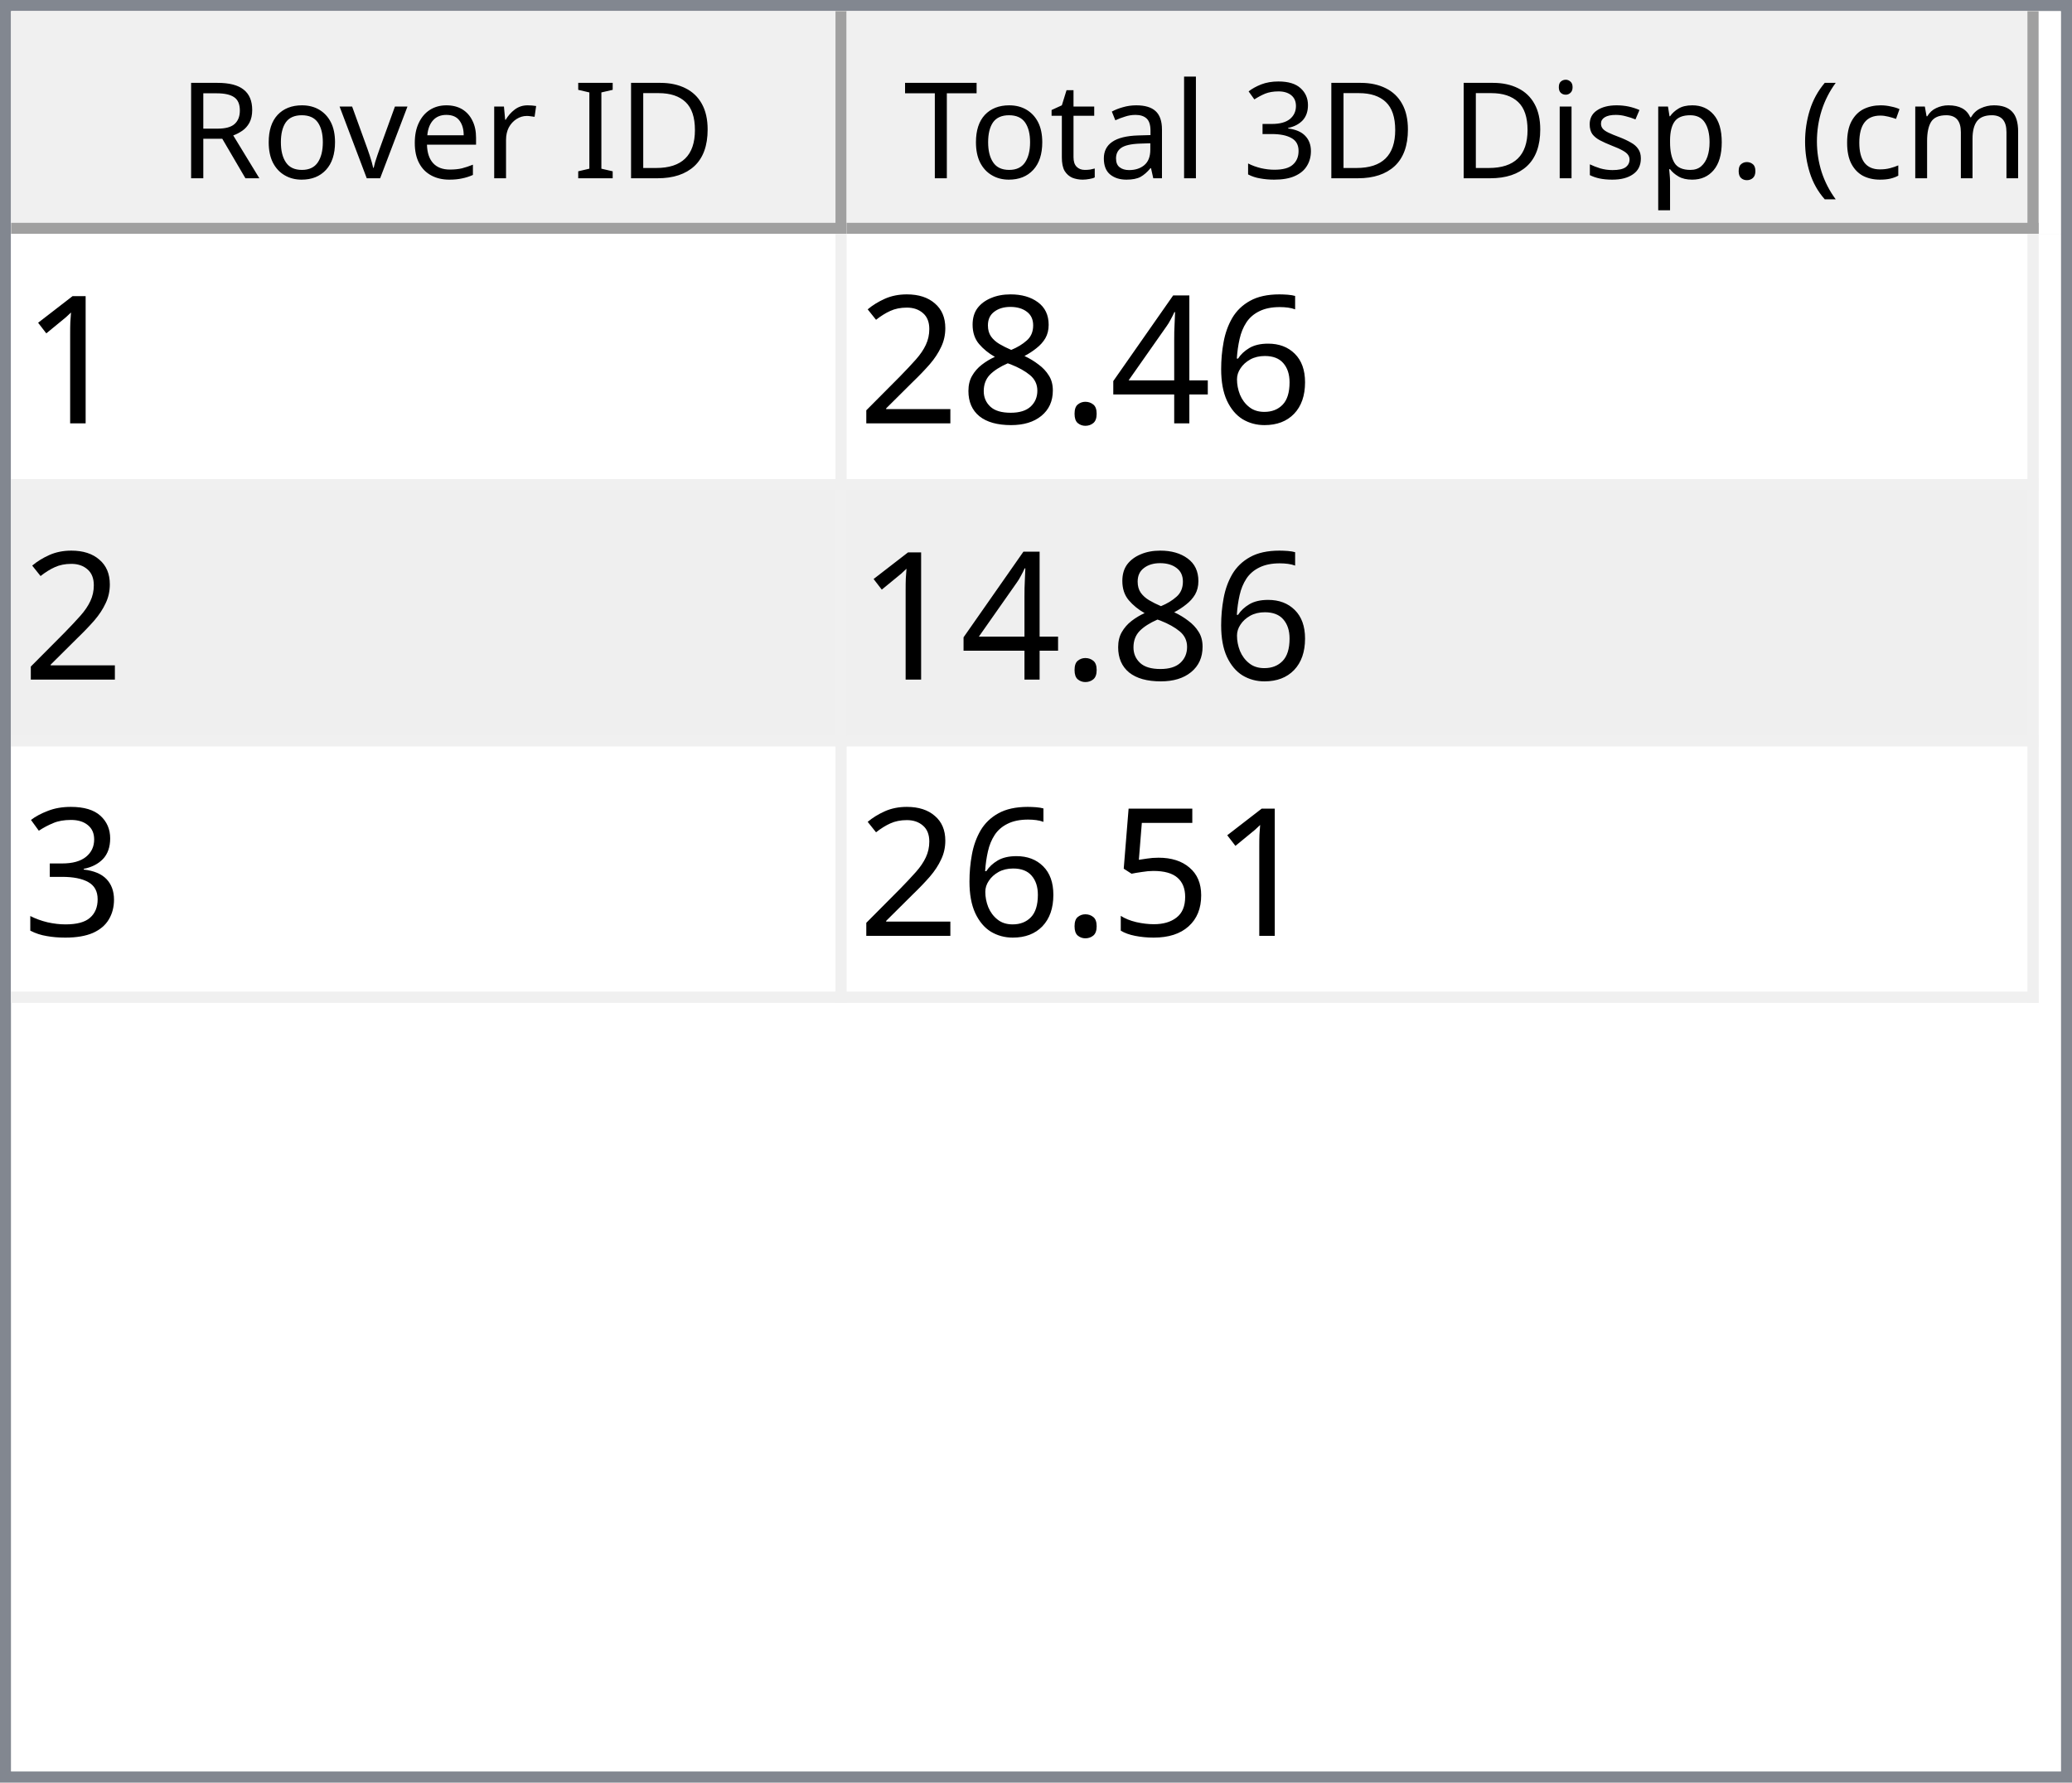
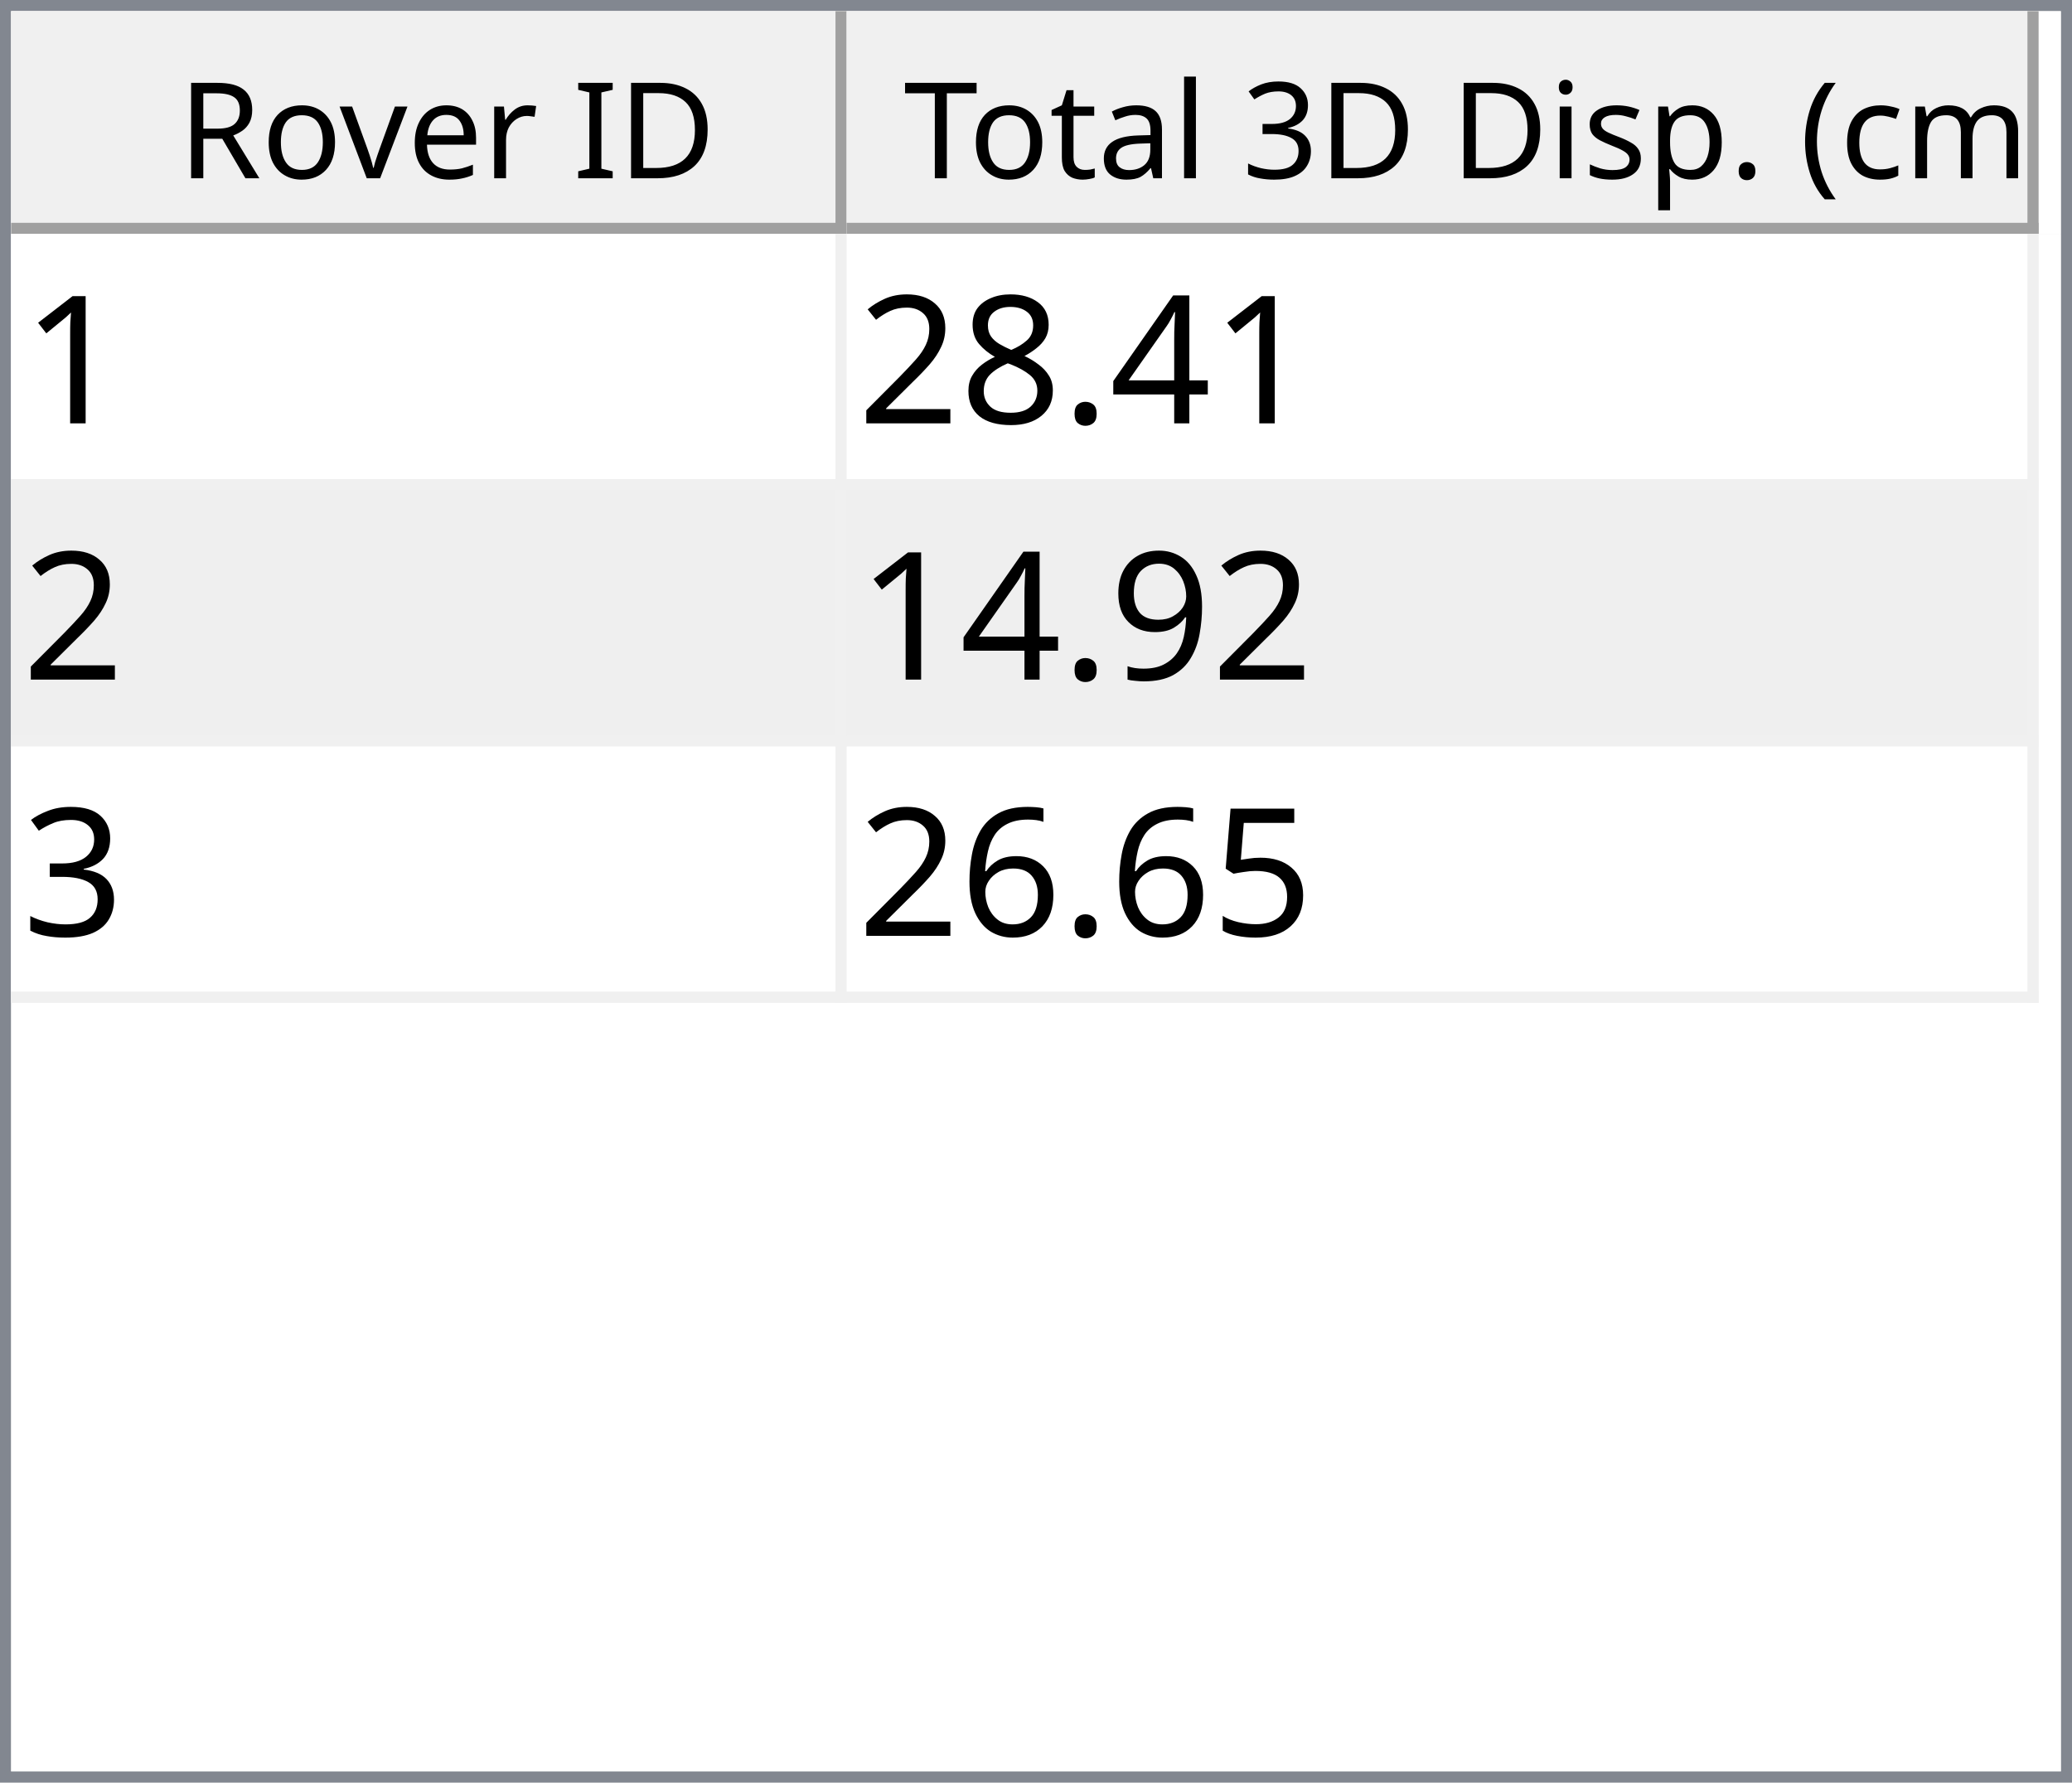
<svg xmlns="http://www.w3.org/2000/svg" style="fill-opacity:1; color-rendering:auto; color-interpolation:auto; text-rendering:auto; stroke:black; stroke-linecap:square; stroke-miterlimit:10; shape-rendering:auto; stroke-opacity:1; fill:black; stroke-dasharray:none; font-weight:normal; stroke-width:1; font-family:'Dialog'; font-style:normal; stroke-linejoin:miter; font-size:12px; stroke-dashoffset:0; image-rendering:auto;" width="186" height="160">
  <defs id="genericDefs" />
  <g>
    <defs id="defs1">
      <clipPath clipPathUnits="userSpaceOnUse" id="clipPath1">
        <path d="M0 0 L186 0 L186 160 L0 160 L0 0 Z" />
      </clipPath>
      <clipPath clipPathUnits="userSpaceOnUse" id="clipPath2">
        <path d="M0 0 L0 160 L186 160 L186 0 Z" />
      </clipPath>
      <clipPath clipPathUnits="userSpaceOnUse" id="clipPath3">
        <path d="M0 0 L0 20 L184 20 L184 0 Z" />
      </clipPath>
      <clipPath clipPathUnits="userSpaceOnUse" id="clipPath4">
        <path d="M0 0 L0 20 L75 20 L75 0 Z" />
      </clipPath>
      <clipPath clipPathUnits="userSpaceOnUse" id="clipPath5">
        <path d="M1 1 L1 19 L74 19 L74 1 Z" />
      </clipPath>
      <clipPath clipPathUnits="userSpaceOnUse" id="clipPath6">
        <path d="M0 0 L0 18 L73 18 L73 0 Z" />
      </clipPath>
      <clipPath clipPathUnits="userSpaceOnUse" id="clipPath7">
        <path d="M-0.5 -0.5 L-0.5 19.5 L74.5 19.5 L74.5 -0.5 Z" />
      </clipPath>
      <clipPath clipPathUnits="userSpaceOnUse" id="clipPath8">
        <path d="M0 0 L0 20 L107 20 L107 0 Z" />
      </clipPath>
      <clipPath clipPathUnits="userSpaceOnUse" id="clipPath9">
        <path d="M1 1 L1 19 L106 19 L106 1 Z" />
      </clipPath>
      <clipPath clipPathUnits="userSpaceOnUse" id="clipPath10">
        <path d="M0 0 L0 18 L105 18 L105 0 Z" />
      </clipPath>
      <clipPath clipPathUnits="userSpaceOnUse" id="clipPath11">
        <path d="M-0.5 -0.5 L-0.5 19.5 L106.5 19.5 L106.5 -0.5 Z" />
      </clipPath>
      <clipPath clipPathUnits="userSpaceOnUse" id="clipPath12">
        <path d="M0 0 L0 138 L184 138 L184 0 Z" />
      </clipPath>
      <clipPath clipPathUnits="userSpaceOnUse" id="clipPath13">
        <path d="M0 0 L0 69 L182 69 L182 0 Z" />
      </clipPath>
      <clipPath clipPathUnits="userSpaceOnUse" id="clipPath14">
        <path d="M-0.5 -0.5 L-0.5 68.5 L181.5 68.5 L181.5 -0.5 Z" />
      </clipPath>
      <clipPath clipPathUnits="userSpaceOnUse" id="clipPath15">
        <path d="M0 0 L0 22 L74 22 L74 0 Z" />
      </clipPath>
      <clipPath clipPathUnits="userSpaceOnUse" id="clipPath16">
        <path d="M0 0 L0 22 L106 22 L106 0 Z" />
      </clipPath>
      <font horiz-adv-x="64.551" id="font1">
        <font-face ascent="107.91" descent="25.098" units-per-em="100" style="font-style:normal; font-family:Segoe UI; font-weight:normal;" />
        <missing-glyph horiz-adv-x="64.551" d="M8.109 0 L8.109 68.266 L56.453 68.266 L56.453 0 L8.109 0 ZM15.328 7.234 L49.219 7.234 L49.219 61.031 L15.328 61.031 L15.328 7.234 Z" />
        <glyph unicode="D" horiz-adv-x="70.117" d="M9.188 0 L9.188 70.016 L28.516 70.016 Q65.531 70.016 65.531 35.891 Q65.531 19.672 55.25 9.836 Q44.969 0 27.734 0 L9.188 0 ZM17.391 62.594 L17.391 7.422 L27.828 7.422 Q41.609 7.422 49.273 14.797 Q56.938 22.172 56.938 35.688 Q56.938 62.594 28.328 62.594 L17.391 62.594 Z" />
        <glyph unicode="I" horiz-adv-x="26.611" d="M17.391 0 L9.188 0 L9.188 70.016 L17.391 70.016 L17.391 0 Z" />
        <glyph unicode=" " horiz-adv-x="27.393" d="" />
        <glyph unicode="r" horiz-adv-x="34.766" d="M34.188 41.891 Q32.078 43.5 28.125 43.5 Q23 43.5 19.555 38.672 Q16.109 33.844 16.109 25.484 L16.109 0 L8.109 0 L8.109 50 L16.109 50 L16.109 39.703 L16.312 39.703 Q18.016 44.969 21.531 47.922 Q25.047 50.875 29.391 50.875 Q32.516 50.875 34.188 50.203 L34.188 41.891 Z" />
        <glyph unicode="e" horiz-adv-x="52.295" d="M48.297 23 L12.984 23 Q13.188 14.656 17.484 10.109 Q21.781 5.562 29.297 5.562 Q37.75 5.562 44.828 11.141 L44.828 3.609 Q38.234 -1.172 27.391 -1.172 Q16.797 -1.172 10.742 5.641 Q4.688 12.453 4.688 24.812 Q4.688 36.469 11.305 43.82 Q17.922 51.172 27.734 51.172 Q37.547 51.172 42.922 44.828 Q48.297 38.484 48.297 27.203 L48.297 23 ZM40.094 29.781 Q40.047 36.719 36.75 40.578 Q33.453 44.438 27.594 44.438 Q21.922 44.438 17.969 40.383 Q14.016 36.328 13.094 29.781 L40.094 29.781 Z" />
        <glyph unicode="v" horiz-adv-x="47.9" d="M47.406 50 L27.484 0 L19.625 0 L0.688 50 L9.469 50 L22.172 13.672 Q23.578 9.672 23.922 6.688 L24.125 6.688 Q24.609 10.453 25.688 13.484 L38.969 50 L47.406 50 Z" />
        <glyph unicode="o" horiz-adv-x="58.594" d="M29 -1.172 Q17.922 -1.172 11.305 5.836 Q4.688 12.844 4.688 24.422 Q4.688 37.016 11.57 44.094 Q18.453 51.172 30.172 51.172 Q41.359 51.172 47.633 44.289 Q53.906 37.406 53.906 25.203 Q53.906 13.234 47.141 6.031 Q40.375 -1.172 29 -1.172 ZM29.594 44.438 Q21.875 44.438 17.383 39.188 Q12.891 33.938 12.891 24.703 Q12.891 15.828 17.43 10.695 Q21.969 5.562 29.594 5.562 Q37.359 5.562 41.531 10.594 Q45.703 15.625 45.703 24.906 Q45.703 34.281 41.531 39.359 Q37.359 44.438 29.594 44.438 Z" />
        <glyph unicode="R" horiz-adv-x="59.814" d="M59.375 0 L49.609 0 L37.891 19.625 Q36.281 22.359 34.766 24.289 Q33.25 26.219 31.664 27.438 Q30.078 28.656 28.25 29.219 Q26.422 29.781 24.125 29.781 L17.391 29.781 L17.391 0 L9.188 0 L9.188 70.016 L30.078 70.016 Q34.672 70.016 38.555 68.867 Q42.438 67.719 45.289 65.375 Q48.141 63.031 49.758 59.547 Q51.375 56.062 51.375 51.375 Q51.375 47.703 50.273 44.656 Q49.172 41.609 47.148 39.211 Q45.125 36.812 42.266 35.133 Q39.406 33.453 35.844 32.516 L35.844 32.328 Q37.594 31.547 38.891 30.547 Q40.188 29.547 41.359 28.18 Q42.531 26.812 43.68 25.078 Q44.828 23.344 46.234 21.047 L59.375 0 ZM17.391 62.594 L17.391 37.203 L28.516 37.203 Q31.594 37.203 34.203 38.133 Q36.812 39.062 38.719 40.797 Q40.625 42.531 41.703 45.047 Q42.781 47.562 42.781 50.688 Q42.781 56.297 39.141 59.445 Q35.5 62.594 28.609 62.594 L17.391 62.594 Z" />
        <glyph unicode=")" horiz-adv-x="30.176" d="M8.297 -15.922 L1.172 -15.922 Q16.406 2.344 16.406 26.812 Q16.406 51.469 1.078 70.016 L8.297 70.016 Q23.531 52.156 23.531 26.703 Q23.531 1.375 8.297 -15.922 Z" />
        <glyph unicode="m" horiz-adv-x="86.133" d="M79.109 0 L71.094 0 L71.094 28.719 Q71.094 37.016 68.531 40.727 Q65.969 44.438 59.906 44.438 Q54.781 44.438 51.195 39.75 Q47.609 35.062 47.609 28.516 L47.609 0 L39.594 0 L39.594 29.688 Q39.594 44.438 28.219 44.438 Q22.953 44.438 19.531 40.016 Q16.109 35.594 16.109 28.516 L16.109 0 L8.109 0 L8.109 50 L16.109 50 L16.109 42.094 L16.312 42.094 Q21.625 51.172 31.844 51.172 Q36.969 51.172 40.773 48.312 Q44.578 45.453 46 40.828 Q51.562 51.172 62.594 51.172 Q79.109 51.172 79.109 30.812 L79.109 0 Z" />
        <glyph unicode="c" horiz-adv-x="46.191" d="M42.188 2.297 Q36.422 -1.172 28.516 -1.172 Q17.828 -1.172 11.258 5.789 Q4.688 12.75 4.688 23.828 Q4.688 36.188 11.766 43.68 Q18.844 51.172 30.672 51.172 Q37.25 51.172 42.281 48.734 L42.281 40.531 Q36.719 44.438 30.375 44.438 Q22.703 44.438 17.797 38.945 Q12.891 33.453 12.891 24.516 Q12.891 15.719 17.508 10.641 Q22.125 5.562 29.891 5.562 Q36.422 5.562 42.188 9.906 L42.188 2.297 Z" />
        <glyph unicode="(" horiz-adv-x="30.176" d="M29.109 -15.922 L21.969 -15.922 Q6.844 1.375 6.844 26.703 Q6.844 52.156 21.969 70.016 L29.203 70.016 Q13.875 51.469 13.875 26.812 Q13.875 2.344 29.109 -15.922 Z" />
        <glyph unicode="." horiz-adv-x="21.68" d="M10.891 -1.078 Q8.641 -1.078 7.055 0.539 Q5.469 2.156 5.469 4.391 Q5.469 6.641 7.055 8.273 Q8.641 9.906 10.891 9.906 Q13.188 9.906 14.797 8.273 Q16.406 6.641 16.406 4.391 Q16.406 2.156 14.797 0.539 Q13.188 -1.078 10.891 -1.078 Z" />
        <glyph unicode="p" horiz-adv-x="58.789" d="M16.312 7.234 L16.109 7.234 L16.109 -23 L8.109 -23 L8.109 50 L16.109 50 L16.109 41.219 L16.312 41.219 Q22.219 51.172 33.594 51.172 Q43.266 51.172 48.688 44.461 Q54.109 37.75 54.109 26.469 Q54.109 13.922 48 6.375 Q41.891 -1.172 31.297 -1.172 Q21.578 -1.172 16.312 7.234 ZM16.109 27.391 L16.109 20.406 Q16.109 14.203 20.141 9.883 Q24.172 5.562 30.375 5.562 Q37.641 5.562 41.773 11.133 Q45.906 16.703 45.906 26.609 Q45.906 34.969 42.047 39.703 Q38.188 44.438 31.594 44.438 Q24.609 44.438 20.359 39.578 Q16.109 34.719 16.109 27.391 Z" />
        <glyph unicode="s" horiz-adv-x="42.432" d="M5.078 1.812 L5.078 10.406 Q11.625 5.562 19.484 5.562 Q30.031 5.562 30.031 12.594 Q30.031 14.594 29.125 15.992 Q28.219 17.391 26.68 18.461 Q25.141 19.531 23.07 20.383 Q21 21.234 18.609 22.172 Q15.281 23.484 12.766 24.828 Q10.25 26.172 8.57 27.859 Q6.891 29.547 6.031 31.695 Q5.172 33.844 5.172 36.719 Q5.172 40.234 6.789 42.945 Q8.406 45.656 11.086 47.484 Q13.766 49.312 17.211 50.242 Q20.656 51.172 24.312 51.172 Q30.812 51.172 35.938 48.922 L35.938 40.828 Q30.422 44.438 23.25 44.438 Q21 44.438 19.195 43.922 Q17.391 43.406 16.094 42.477 Q14.797 41.547 14.086 40.258 Q13.375 38.969 13.375 37.406 Q13.375 35.453 14.086 34.133 Q14.797 32.812 16.164 31.789 Q17.531 30.766 19.484 29.938 Q21.438 29.109 23.922 28.125 Q27.25 26.859 29.883 25.516 Q32.516 24.172 34.375 22.484 Q36.234 20.797 37.234 18.602 Q38.234 16.406 38.234 13.375 Q38.234 9.672 36.602 6.938 Q34.969 4.203 32.234 2.398 Q29.5 0.594 25.93 -0.289 Q22.359 -1.172 18.453 -1.172 Q10.75 -1.172 5.078 1.812 Z" />
        <glyph unicode="i" horiz-adv-x="24.219" d="M12.203 62.703 Q10.062 62.703 8.547 64.164 Q7.031 65.625 7.031 67.875 Q7.031 70.125 8.547 71.609 Q10.062 73.094 12.203 73.094 Q14.406 73.094 15.945 71.609 Q17.484 70.125 17.484 67.875 Q17.484 65.719 15.945 64.211 Q14.406 62.703 12.203 62.703 ZM16.109 0 L8.109 0 L8.109 50 L16.109 50 L16.109 0 Z" />
        <glyph unicode="3" horiz-adv-x="53.906" d="M46.531 19.828 Q46.531 15.094 44.75 11.211 Q42.969 7.328 39.719 4.57 Q36.469 1.812 31.93 0.297 Q27.391 -1.219 21.922 -1.219 Q11.922 -1.219 6 2.594 L6 11.188 Q13.094 5.609 22.219 5.609 Q25.875 5.609 28.828 6.539 Q31.781 7.469 33.906 9.227 Q36.031 10.984 37.18 13.477 Q38.328 15.969 38.328 19.094 Q38.328 32.812 18.797 32.812 L12.984 32.812 L12.984 39.594 L18.5 39.594 Q35.797 39.594 35.797 52.484 Q35.797 64.406 22.609 64.406 Q15.188 64.406 8.688 59.422 L8.688 67.188 Q15.375 71.188 24.609 71.188 Q29 71.188 32.57 69.969 Q36.141 68.75 38.68 66.555 Q41.219 64.359 42.609 61.281 Q44 58.203 44 54.5 Q44 40.672 30.031 36.719 L30.031 36.531 Q33.594 36.141 36.625 34.797 Q39.656 33.453 41.852 31.305 Q44.047 29.156 45.289 26.25 Q46.531 23.344 46.531 19.828 Z" />
        <glyph unicode="l" horiz-adv-x="24.219" d="M16.109 0 L8.109 0 L8.109 74.031 L16.109 74.031 L16.109 0 Z" />
        <glyph unicode="a" horiz-adv-x="50.879" d="M43.891 0 L35.891 0 L35.891 7.812 L35.688 7.812 Q30.469 -1.172 20.312 -1.172 Q12.844 -1.172 8.617 2.781 Q4.391 6.734 4.391 13.281 Q4.391 27.297 20.906 29.594 L35.891 31.688 Q35.891 44.438 25.594 44.438 Q16.547 44.438 9.281 38.281 L9.281 46.484 Q16.656 51.172 26.266 51.172 Q43.891 51.172 43.891 32.516 L43.891 0 ZM35.891 25.297 L23.828 23.641 Q18.266 22.859 15.43 20.875 Q12.594 18.891 12.594 13.875 Q12.594 10.203 15.211 7.883 Q17.828 5.562 22.172 5.562 Q28.125 5.562 32.008 9.742 Q35.891 13.922 35.891 20.312 L35.891 25.297 Z" />
        <glyph unicode="t" horiz-adv-x="33.887" d="M31.297 0.484 Q28.469 -1.078 23.828 -1.078 Q10.688 -1.078 10.688 13.578 L10.688 43.172 L2.094 43.172 L2.094 50 L10.688 50 L10.688 62.203 L18.703 64.797 L18.703 50 L31.297 50 L31.297 43.172 L18.703 43.172 L18.703 14.984 Q18.703 9.969 20.414 7.82 Q22.125 5.672 26.078 5.672 Q29.109 5.672 31.297 7.328 L31.297 0.484 Z" />
        <glyph unicode="T" horiz-adv-x="52.393" d="M50.594 62.594 L30.375 62.594 L30.375 0 L22.172 0 L22.172 62.594 L2 62.594 L2 70.016 L50.594 70.016 L50.594 62.594 Z" />
      </font>
      <font horiz-adv-x="75.0" id="font2">
        <font-face ascent="100.537" descent="21.973" units-per-em="100" style="font-style:normal; font-family:sans-serif; font-weight:normal;" />
        <missing-glyph horiz-adv-x="75.0" d="M12.5 0 L12.5 62.5 L62.5 62.5 L62.5 0 L12.5 0 ZM14.062 1.562 L60.938 1.562 L60.938 60.938 L14.062 60.938 L14.062 1.562 Z" />
        <glyph unicode="1" horiz-adv-x="55.615" d="M37.25 0 L28.469 0 L28.469 56 Q25.297 52.984 20.141 49.953 Q14.984 46.922 10.891 45.406 L10.891 53.906 Q18.266 57.375 23.781 62.305 Q29.297 67.234 31.594 71.875 L37.25 71.875 L37.25 0 Z" />
-         <glyph unicode="6" horiz-adv-x="55.615" d="M49.75 54.047 L41.016 53.375 Q39.844 58.547 37.703 60.891 Q34.125 64.656 28.906 64.656 Q24.703 64.656 21.531 62.312 Q17.391 59.281 14.992 53.469 Q12.594 47.656 12.5 36.922 Q15.672 41.75 20.266 44.094 Q24.859 46.438 29.891 46.438 Q38.672 46.438 44.852 39.969 Q51.031 33.5 51.031 23.25 Q51.031 16.5 48.125 10.719 Q45.219 4.938 40.141 1.859 Q35.062 -1.219 28.609 -1.219 Q17.625 -1.219 10.695 6.859 Q3.766 14.938 3.766 33.5 Q3.766 54.25 11.422 63.672 Q18.109 71.875 29.438 71.875 Q37.891 71.875 43.289 67.141 Q48.688 62.406 49.75 54.047 ZM13.875 23.188 Q13.875 18.656 15.797 14.508 Q17.719 10.359 21.188 8.18 Q24.656 6 28.469 6 Q34.031 6 38.039 10.492 Q42.047 14.984 42.047 22.703 Q42.047 30.125 38.086 34.398 Q34.125 38.672 28.125 38.672 Q22.172 38.672 18.023 34.398 Q13.875 30.125 13.875 23.188 Z" />
        <glyph unicode="4" horiz-adv-x="55.615" d="M32.328 0 L32.328 17.141 L1.266 17.141 L1.266 25.203 L33.938 71.578 L41.109 71.578 L41.109 25.203 L50.781 25.203 L50.781 17.141 L41.109 17.141 L41.109 0 L32.328 0 ZM32.328 25.203 L32.328 57.469 L9.906 25.203 L32.328 25.203 Z" />
        <glyph unicode="." horiz-adv-x="27.783" d="M9.078 0 L9.078 10.016 L19.094 10.016 L19.094 0 L9.078 0 Z" />
        <glyph unicode="8" horiz-adv-x="55.615" d="M17.672 38.812 Q12.203 40.828 9.57 44.539 Q6.938 48.25 6.938 53.422 Q6.938 61.234 12.555 66.555 Q18.172 71.875 27.484 71.875 Q36.859 71.875 42.578 66.43 Q48.297 60.984 48.297 53.172 Q48.297 48.188 45.68 44.508 Q43.062 40.828 37.75 38.812 Q44.344 36.672 47.781 31.883 Q51.219 27.094 51.219 20.453 Q51.219 11.281 44.727 5.031 Q38.234 -1.219 27.641 -1.219 Q17.047 -1.219 10.547 5.055 Q4.047 11.328 4.047 20.703 Q4.047 27.688 7.594 32.398 Q11.141 37.109 17.672 38.812 ZM15.922 53.719 Q15.922 48.641 19.195 45.414 Q22.469 42.188 27.688 42.188 Q32.766 42.188 36.016 45.383 Q39.266 48.578 39.266 53.219 Q39.266 58.062 35.914 61.359 Q32.562 64.656 27.594 64.656 Q22.562 64.656 19.242 61.43 Q15.922 58.203 15.922 53.719 ZM13.094 20.656 Q13.094 16.891 14.875 13.375 Q16.656 9.859 20.172 7.93 Q23.688 6 27.734 6 Q34.031 6 38.133 10.055 Q42.234 14.109 42.234 20.359 Q42.234 26.703 38.016 30.859 Q33.797 35.016 27.438 35.016 Q21.234 35.016 17.164 30.914 Q13.094 26.812 13.094 20.656 Z" />
        <glyph unicode="2" horiz-adv-x="55.615" d="M50.344 8.453 L50.344 0 L3.031 0 Q2.938 3.172 4.047 6.109 Q5.859 10.938 9.836 15.625 Q13.812 20.312 21.344 26.469 Q33.016 36.031 37.117 41.625 Q41.219 47.219 41.219 52.203 Q41.219 57.422 37.477 61.008 Q33.734 64.594 27.734 64.594 Q21.391 64.594 17.578 60.789 Q13.766 56.984 13.719 50.25 L4.688 51.172 Q5.609 61.281 11.664 66.578 Q17.719 71.875 27.938 71.875 Q38.234 71.875 44.242 66.164 Q50.25 60.453 50.25 52 Q50.25 47.703 48.492 43.555 Q46.734 39.406 42.656 34.812 Q38.578 30.219 29.109 22.219 Q21.188 15.578 18.945 13.211 Q16.703 10.844 15.234 8.453 L50.344 8.453 Z" />
+         <glyph unicode="9" horiz-adv-x="55.615" d="M5.469 16.547 L13.922 17.328 Q14.984 11.375 18.016 8.688 Q21.047 6 25.781 6 Q29.828 6 32.883 7.859 Q35.938 9.719 37.891 12.82 Q39.844 15.922 41.164 21.195 Q42.484 26.469 42.484 31.938 Q42.484 32.516 42.438 33.688 Q39.797 29.5 35.234 26.883 Q30.672 24.266 25.344 24.266 Q16.453 24.266 10.305 30.711 Q4.156 37.156 4.156 47.703 Q4.156 58.594 10.578 65.234 Q17 71.875 26.656 71.875 Q33.641 71.875 39.43 68.117 Q45.219 64.359 48.219 57.398 Q51.219 50.438 51.219 37.25 Q51.219 23.531 48.242 15.406 Q45.266 7.281 39.383 3.031 Q33.5 -1.219 25.594 -1.219 Q17.188 -1.219 11.867 3.445 Q6.547 8.109 5.469 16.547 ZM41.453 48.141 Q41.453 55.719 37.43 60.156 Q33.406 64.594 27.734 64.594 Q21.875 64.594 17.531 59.812 Q13.188 55.031 13.188 47.406 Q13.188 40.578 17.312 36.305 Q21.438 32.031 27.484 32.031 Q33.594 32.031 37.523 36.305 Q41.453 40.578 41.453 48.141 Z" />
        <glyph unicode="3" horiz-adv-x="55.615" d="M4.203 18.891 L12.984 20.062 Q14.5 12.594 18.141 9.297 Q21.781 6 27 6 Q33.203 6 37.477 10.297 Q41.75 14.594 41.75 20.953 Q41.75 27 37.797 30.93 Q33.844 34.859 27.734 34.859 Q25.25 34.859 21.531 33.891 L22.516 41.609 Q23.391 41.5 23.922 41.5 Q29.547 41.5 34.039 44.43 Q38.531 47.359 38.531 53.469 Q38.531 58.297 35.258 61.477 Q31.984 64.656 26.812 64.656 Q21.688 64.656 18.266 61.43 Q14.844 58.203 13.875 51.766 L5.078 53.328 Q6.688 62.156 12.398 67.016 Q18.109 71.875 26.609 71.875 Q32.469 71.875 37.398 69.359 Q42.328 66.844 44.945 62.5 Q47.562 58.156 47.562 53.266 Q47.562 48.641 45.07 44.828 Q42.578 41.016 37.703 38.766 Q44.047 37.312 47.562 32.695 Q51.078 28.078 51.078 21.141 Q51.078 11.766 44.242 5.25 Q37.406 -1.266 26.953 -1.266 Q17.531 -1.266 11.305 4.352 Q5.078 9.969 4.203 18.891 Z" />
        <glyph unicode="5" horiz-adv-x="55.615" d="M4.156 18.75 L13.375 19.531 Q14.406 12.797 18.141 9.398 Q21.875 6 27.156 6 Q33.5 6 37.891 10.789 Q42.281 15.578 42.281 23.484 Q42.281 31 38.062 35.352 Q33.844 39.703 27 39.703 Q22.75 39.703 19.336 37.773 Q15.922 35.844 13.969 32.766 L5.719 33.844 L12.641 70.609 L48.25 70.609 L48.25 62.203 L19.672 62.203 L15.828 42.969 Q22.266 47.469 29.344 47.469 Q38.719 47.469 45.164 40.969 Q51.609 34.469 51.609 24.266 Q51.609 14.547 45.953 7.469 Q39.062 -1.219 27.156 -1.219 Q17.391 -1.219 11.211 4.25 Q5.031 9.719 4.156 18.75 Z" />
+         <glyph unicode="6" horiz-adv-x="55.615" d="M49.75 54.047 L41.016 53.375 Q39.844 58.547 37.703 60.891 Q34.125 64.656 28.906 64.656 Q24.703 64.656 21.531 62.312 Q17.391 59.281 14.992 53.469 Q12.594 47.656 12.5 36.922 Q15.672 41.75 20.266 44.094 Q24.859 46.438 29.891 46.438 Q38.672 46.438 44.852 39.969 Q51.031 33.5 51.031 23.25 Q51.031 16.5 48.125 10.719 Q45.219 4.938 40.141 1.859 Q35.062 -1.219 28.609 -1.219 Q17.625 -1.219 10.695 6.859 Q3.766 14.938 3.766 33.5 Q3.766 54.25 11.422 63.672 Q18.109 71.875 29.438 71.875 Q37.891 71.875 43.289 67.141 Q48.688 62.406 49.75 54.047 ZM13.875 23.188 Q13.875 18.656 15.797 14.508 Q17.719 10.359 21.188 8.18 Q24.656 6 28.469 6 Q34.031 6 38.039 10.492 Q42.047 14.984 42.047 22.703 Q42.047 30.125 38.086 34.398 Q34.125 38.672 28.125 38.672 Q22.172 38.672 18.023 34.398 Q13.875 30.125 13.875 23.188 Z" />
      </font>
    </defs>
    <g style="fill:white; stroke:white;">
      <rect x="0" y="0" width="186" style="clip-path:url(#clipPath1); stroke:none;" height="160" />
    </g>
    <g style="fill:white; text-rendering:optimizeSpeed; color-rendering:optimizeSpeed; image-rendering:optimizeSpeed; shape-rendering:crispEdges; stroke:white; color-interpolation:sRGB;">
      <rect x="0" width="186" height="160" y="0" style="stroke:none;" />
      <path style="stroke:none;" d="M0 160 L186 160 L186 0 L0 0 Z" />
    </g>
    <g style="fill:rgb(240,240,240); font-family:'Segoe UI'; stroke:rgb(240,240,240);">
      <rect x="0" y="0" width="186" style="clip-path:url(#clipPath2); stroke:none;" height="160" />
    </g>
    <g style="fill:rgb(130,135,144); font-family:'Segoe UI'; stroke:rgb(130,135,144);">
      <path d="M0 0 L186 0 L186 160 L0 160 L0 0 ZM1 1 L185 1 L185 159 L1 159 L1 1 Z" style="fill-rule:evenodd; clip-path:url(#clipPath2); stroke:none;" />
    </g>
    <g style="fill:white; font-family:'Segoe UI'; stroke:white;" transform="translate(1,1)">
      <rect x="0" y="0" width="184" style="clip-path:url(#clipPath3); stroke:none;" height="20" />
    </g>
    <g style="fill:rgb(240,240,240); font-family:'Segoe UI'; stroke:rgb(240,240,240);" transform="translate(1,1)">
      <rect x="0" y="0" width="75" style="clip-path:url(#clipPath4); stroke:none;" height="20" />
    </g>
    <g style="font-family:'Segoe UI';" transform="translate(2,2)">
      <text x="14" xml:space="preserve" y="14" style="clip-path:url(#clipPath6); stroke:none;">Rover ID</text>
    </g>
    <g style="fill:rgb(160,160,160); font-family:'Segoe UI'; stroke:rgb(160,160,160); stroke-linejoin:bevel;" transform="translate(1.5,1.5)">
      <line x1="74" x2="74" y1="0" style="fill:none; clip-path:url(#clipPath7);" y2="19" />
    </g>
    <g style="fill:rgb(160,160,160); font-family:'Segoe UI'; stroke:rgb(160,160,160); stroke-linejoin:bevel;" transform="matrix(1,0,0,1,1,1) translate(0.5,0.5)">
      <line x1="0" x2="74" y1="19" style="fill:none; clip-path:url(#clipPath7);" y2="19" />
    </g>
    <g style="fill:rgb(240,240,240); font-family:'Segoe UI'; stroke:rgb(240,240,240);" transform="translate(76,1)">
      <rect x="0" y="0" width="107" style="clip-path:url(#clipPath8); stroke:none;" height="20" />
    </g>
    <g style="font-family:'Segoe UI';" transform="translate(77,2)">
      <text x="1" xml:space="preserve" y="14" style="clip-path:url(#clipPath10); stroke:none;"> Total 3D Disp. (cm)</text>
    </g>
    <g style="fill:rgb(160,160,160); font-family:'Segoe UI'; stroke:rgb(160,160,160); stroke-linejoin:bevel;" transform="translate(76.5,1.5)">
      <line x1="106" x2="106" y1="0" style="fill:none; clip-path:url(#clipPath11);" y2="19" />
    </g>
    <g style="fill:rgb(160,160,160); font-family:'Segoe UI'; stroke:rgb(160,160,160); stroke-linejoin:bevel;" transform="matrix(1,0,0,1,76,1) translate(0.5,0.5)">
      <line x1="0" x2="106" y1="19" style="fill:none; clip-path:url(#clipPath11);" y2="19" />
    </g>
    <g style="fill:white; font-family:'Segoe UI'; stroke:white;" transform="translate(1,21)">
      <rect x="0" y="0" width="184" style="clip-path:url(#clipPath12); stroke:none;" height="138" />
    </g>
    <g style="fill:rgb(240,240,240); font-size:16px; font-family:sans-serif; stroke:rgb(240,240,240);" transform="translate(1,21)">
      <rect x="0" y="0" width="182" style="clip-path:url(#clipPath13); stroke:none;" height="69" />
      <line transform="translate(0.5,0.5)" x1="0" x2="181" y1="22" style="clip-path:url(#clipPath14); fill:none; stroke-linejoin:bevel;" y2="22" />
    </g>
    <g transform="matrix(1,0,0,1,1,21) translate(0.5,0.5)" style="fill:rgb(240,240,240); font-size:16px; font-family:sans-serif; stroke:rgb(240,240,240); stroke-linejoin:bevel;">
      <line x1="0" x2="181" y1="45" style="fill:none; clip-path:url(#clipPath14);" y2="45" />
    </g>
    <g transform="matrix(1,0,0,1,1,21) translate(0.5,0.5)" style="fill:rgb(240,240,240); font-size:16px; font-family:sans-serif; stroke:rgb(240,240,240); stroke-linejoin:bevel;">
      <line x1="0" x2="181" y1="68" style="fill:none; clip-path:url(#clipPath14);" y2="68" />
    </g>
    <g transform="matrix(1,0,0,1,1,21) translate(0.5,0.5)" style="fill:rgb(240,240,240); font-size:16px; font-family:sans-serif; stroke:rgb(240,240,240); stroke-linejoin:bevel;">
      <line x1="74" x2="74" y1="0" style="fill:none; clip-path:url(#clipPath14);" y2="68" />
    </g>
    <g transform="matrix(1,0,0,1,1,21) translate(0.5,0.5)" style="fill:rgb(240,240,240); font-size:16px; font-family:sans-serif; stroke:rgb(240,240,240); stroke-linejoin:bevel;">
      <line x1="181" x2="181" y1="0" style="fill:none; clip-path:url(#clipPath14);" y2="68" />
    </g>
    <g style="fill:white; font-size:16px; font-family:sans-serif; stroke:white;" transform="matrix(1,0,0,1,1,21)">
      <rect x="0" y="0" width="74" style="clip-path:url(#clipPath15); stroke:none;" height="22" />
      <text x="1" y="17" style="fill:black; clip-path:url(#clipPath15); stroke:none;" xml:space="preserve">1</text>
    </g>
    <g style="fill:white; font-size:16px; font-family:sans-serif; stroke:white;" transform="matrix(1,0,0,1,1,21) translate(75,0)">
      <rect x="0" y="0" width="106" style="clip-path:url(#clipPath16); stroke:none;" height="22" />
-       <text x="1" y="17" style="fill:black; clip-path:url(#clipPath16); stroke:none;" xml:space="preserve">28.46</text>
+       <text x="1" y="17" style="fill:black; clip-path:url(#clipPath16); stroke:none;" xml:space="preserve">28.41</text>
    </g>
    <g style="fill:rgb(239,239,239); font-size:16px; font-family:sans-serif; stroke:rgb(239,239,239);" transform="matrix(1,0,0,1,1,21) translate(0,23)">
      <rect x="0" y="0" width="74" style="clip-path:url(#clipPath15); stroke:none;" height="22" />
      <text x="1" y="17" style="fill:black; clip-path:url(#clipPath15); stroke:none;" xml:space="preserve">2</text>
    </g>
    <g style="fill:rgb(239,239,239); font-size:16px; font-family:sans-serif; stroke:rgb(239,239,239);" transform="matrix(1,0,0,1,1,21) translate(75,23)">
      <rect x="0" y="0" width="106" style="clip-path:url(#clipPath16); stroke:none;" height="22" />
-       <text x="1" y="17" style="fill:black; clip-path:url(#clipPath16); stroke:none;" xml:space="preserve">14.86</text>
+       <text x="1" y="17" style="fill:black; clip-path:url(#clipPath16); stroke:none;" xml:space="preserve">14.92</text>
    </g>
    <g style="fill:white; font-size:16px; font-family:sans-serif; stroke:white;" transform="matrix(1,0,0,1,1,21) translate(0,46)">
      <rect x="0" y="0" width="74" style="clip-path:url(#clipPath15); stroke:none;" height="22" />
      <text x="1" y="17" style="fill:black; clip-path:url(#clipPath15); stroke:none;" xml:space="preserve">3</text>
    </g>
    <g style="fill:white; font-size:16px; font-family:sans-serif; stroke:white;" transform="matrix(1,0,0,1,1,21) translate(75,46)">
      <rect x="0" y="0" width="106" style="clip-path:url(#clipPath16); stroke:none;" height="22" />
-       <text x="1" y="17" style="fill:black; clip-path:url(#clipPath16); stroke:none;" xml:space="preserve">26.51</text>
+       <text x="1" y="17" style="fill:black; clip-path:url(#clipPath16); stroke:none;" xml:space="preserve">26.65</text>
    </g>
  </g>
</svg>
